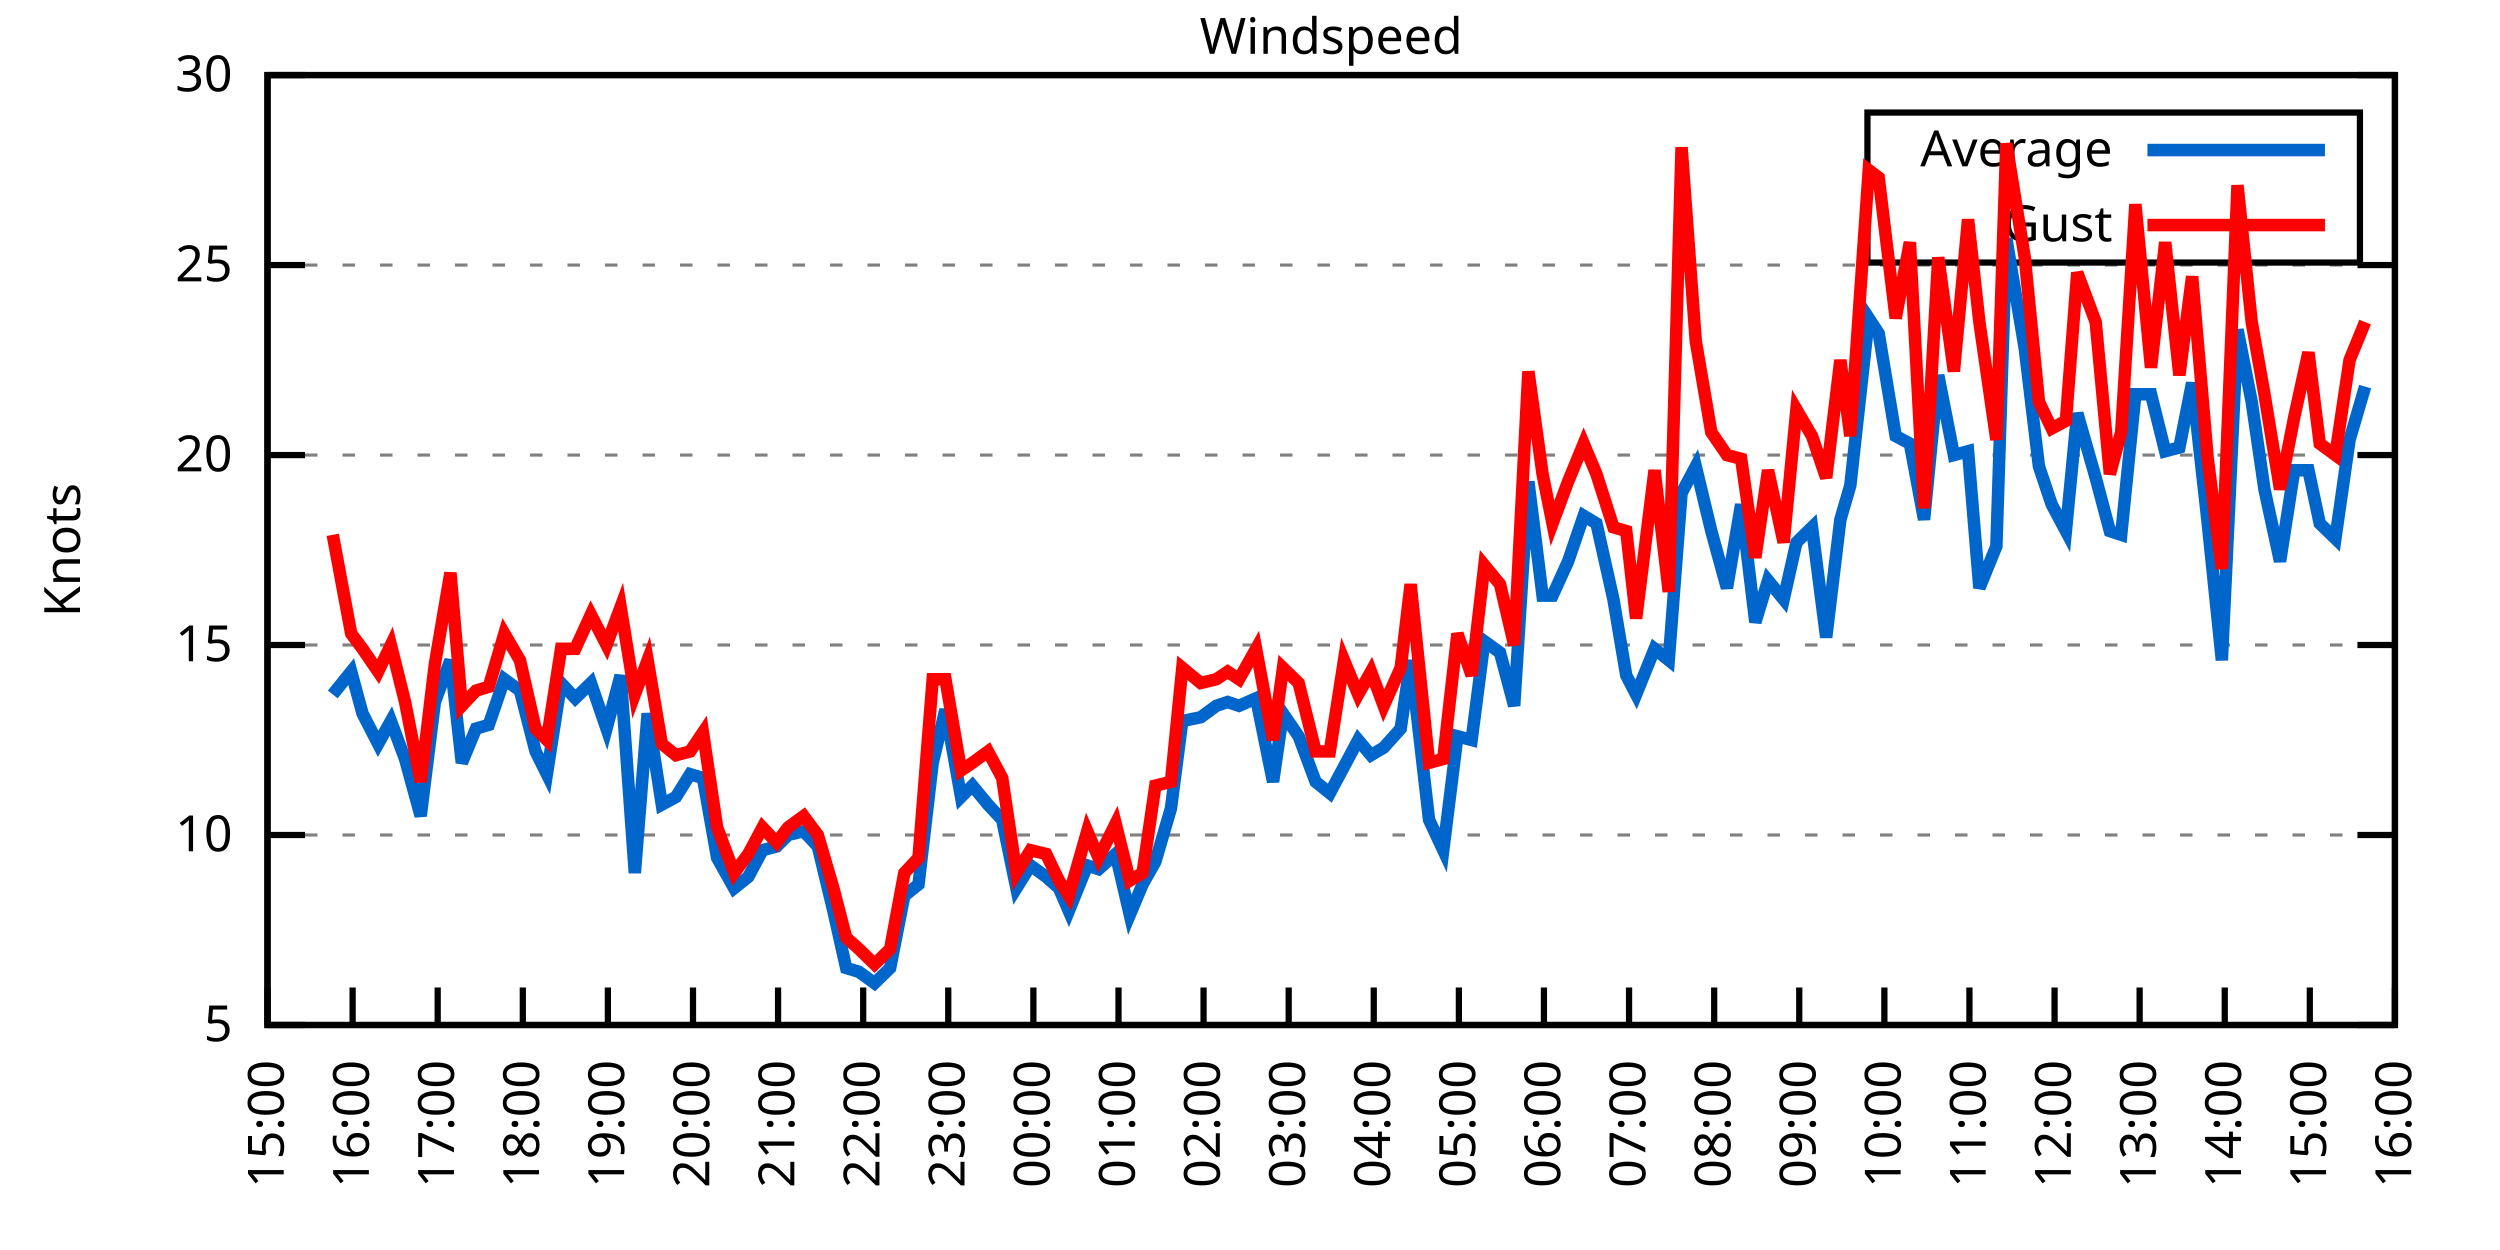
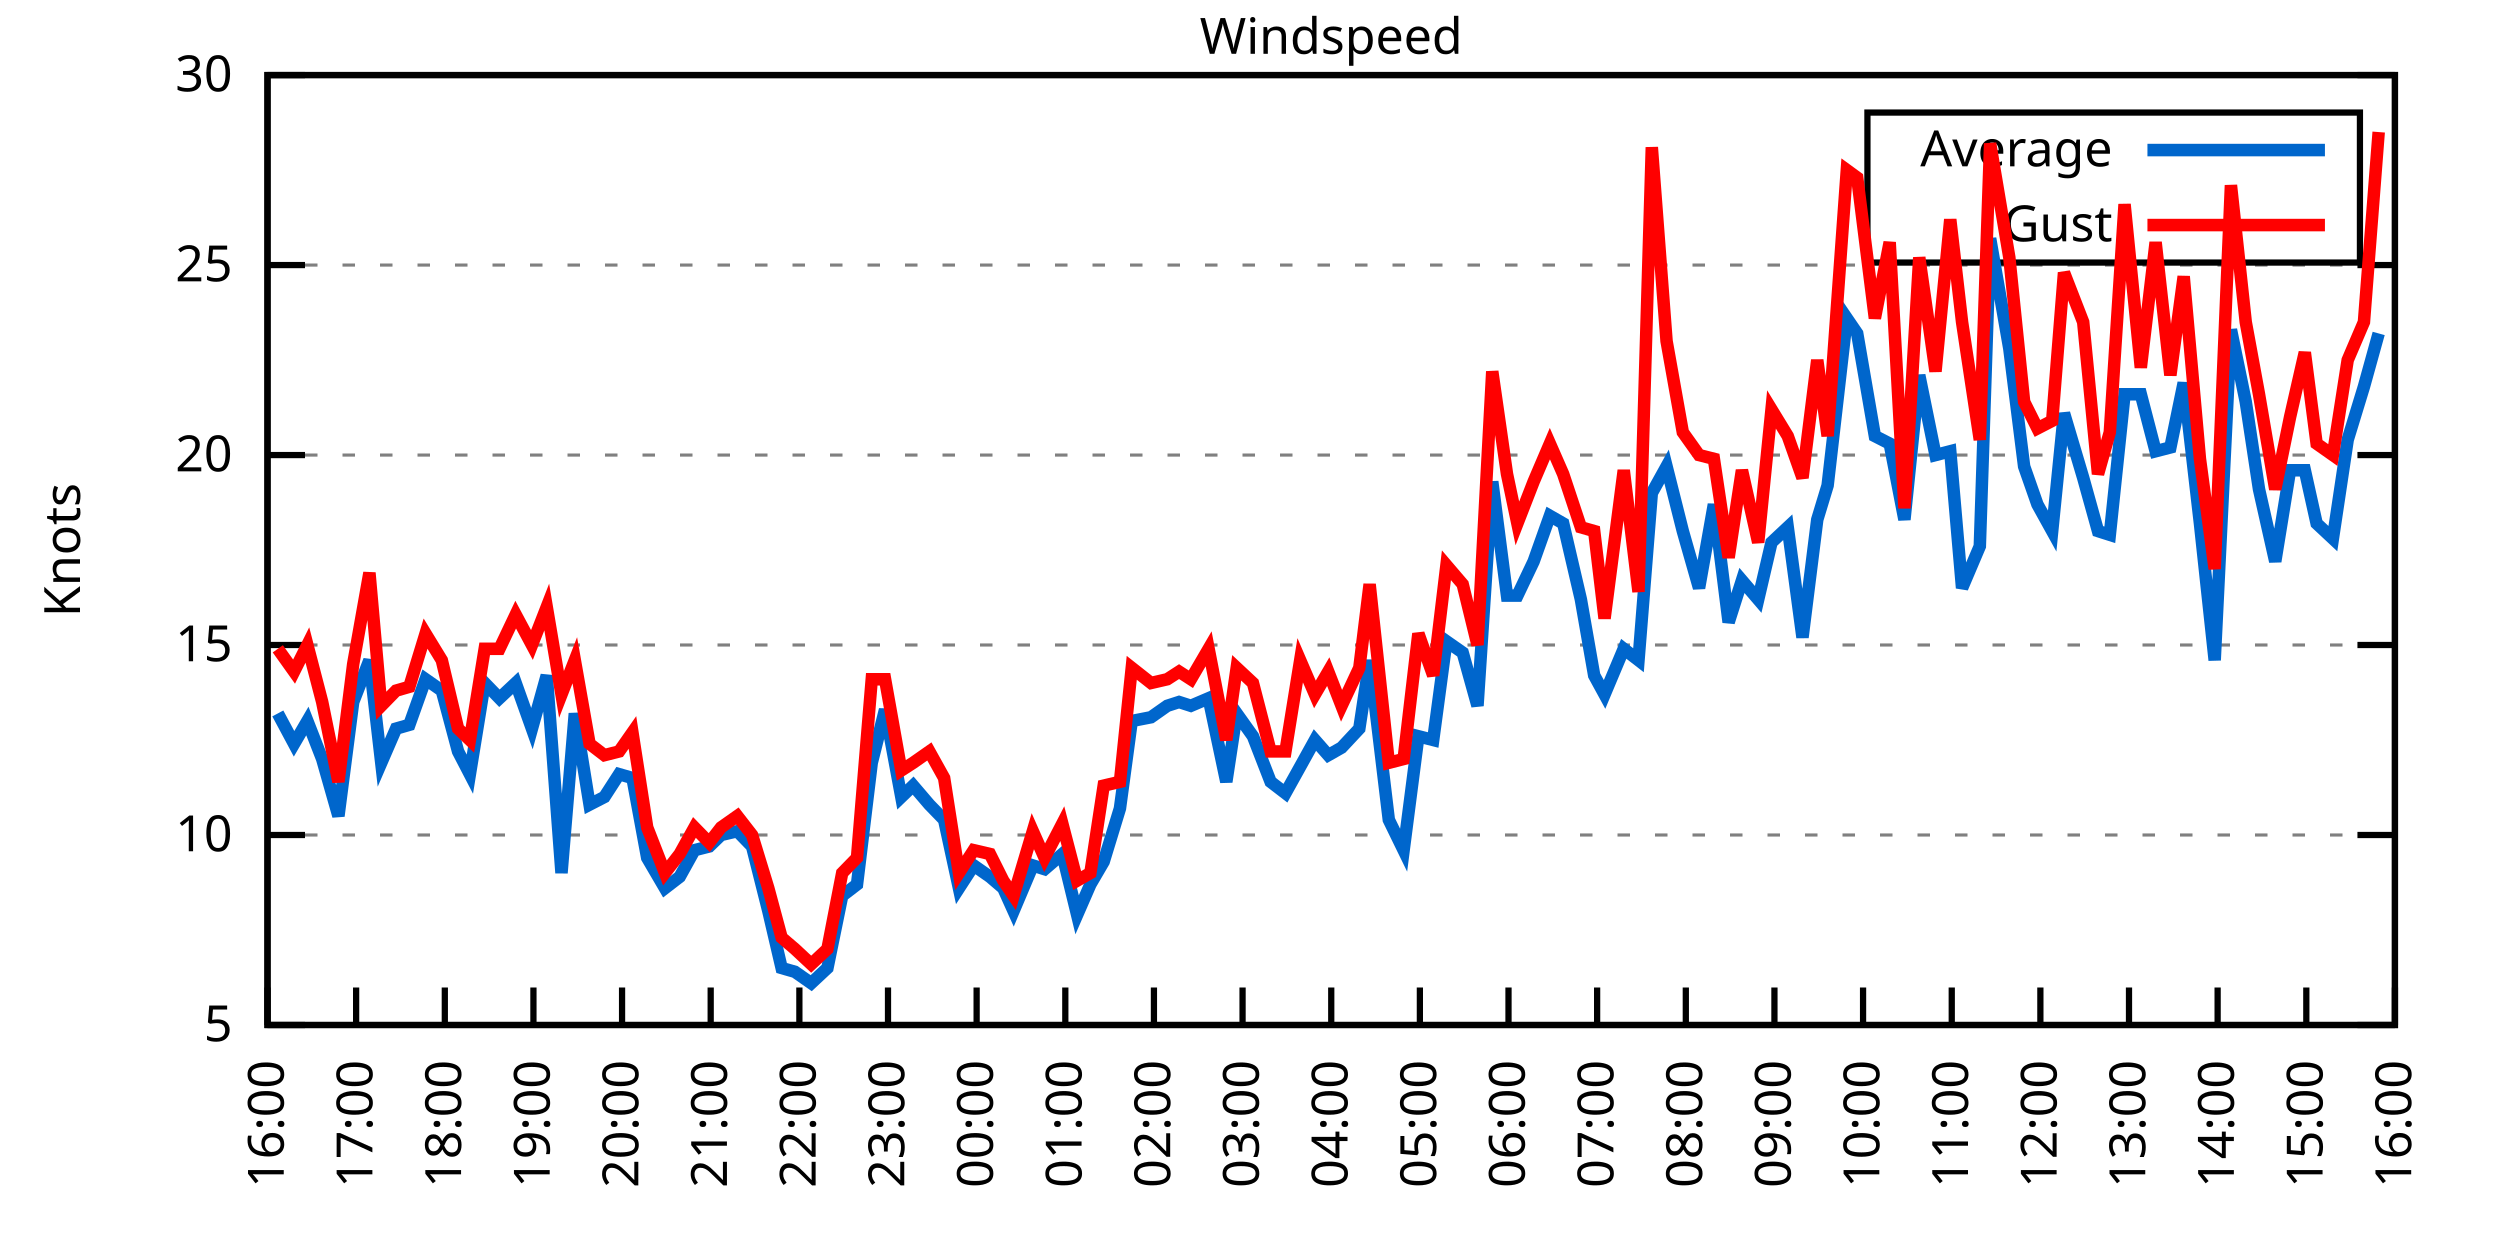
<svg xmlns="http://www.w3.org/2000/svg" xmlns:xlink="http://www.w3.org/1999/xlink" width="400" height="200" viewBox="0 0 400 200">
  <g id="gnuplot_canvas">
    <rect x="0" y="0" width="400" height="200" fill="none" />
    <defs>
      <circle id="gpDot" r="0.5" stroke-width="0.5" stroke="currentColor" />
      <path id="gpPt0" stroke-width="0.333" stroke="currentColor" d="M-1,0 h2 M0,-1 v2" />
      <path id="gpPt1" stroke-width="0.333" stroke="currentColor" d="M-1,-1 L1,1 M1,-1 L-1,1" />
      <path id="gpPt2" stroke-width="0.333" stroke="currentColor" d="M-1,0 L1,0 M0,-1 L0,1 M-1,-1 L1,1 M-1,1 L1,-1" />
      <rect id="gpPt3" stroke-width="0.333" stroke="currentColor" x="-1" y="-1" width="2" height="2" />
      <rect id="gpPt4" stroke-width="0.333" stroke="currentColor" fill="currentColor" x="-1" y="-1" width="2" height="2" />
      <circle id="gpPt5" stroke-width="0.333" stroke="currentColor" cx="0" cy="0" r="1" />
      <use xlink:href="#gpPt5" id="gpPt6" fill="currentColor" stroke="none" />
      <path id="gpPt7" stroke-width="0.333" stroke="currentColor" d="M0,-1.33 L-1.33,0.67 L1.33,0.67 z" />
      <use xlink:href="#gpPt7" id="gpPt8" fill="currentColor" stroke="none" />
      <use xlink:href="#gpPt7" id="gpPt9" stroke="currentColor" transform="rotate(180)" />
      <use xlink:href="#gpPt9" id="gpPt10" fill="currentColor" stroke="none" />
      <use xlink:href="#gpPt3" id="gpPt11" stroke="currentColor" transform="rotate(45)" />
      <use xlink:href="#gpPt11" id="gpPt12" fill="currentColor" stroke="none" />
      <path id="gpPt13" stroke-width="0.333" stroke="currentColor" d="M0,1.330 L1.265,0.411 L0.782,-1.067 L-0.782,-1.076 L-1.265,0.411 z" />
      <use xlink:href="#gpPt13" id="gpPt14" fill="currentColor" stroke="none" />
      <filter id="textbox" filterUnits="objectBoundingBox" x="0" y="0" height="1" width="1">
        <feFlood flood-color="white" flood-opacity="1" result="bgnd" />
        <feComposite in="SourceGraphic" in2="bgnd" operator="atop" />
      </filter>
      <filter id="greybox" filterUnits="objectBoundingBox" x="0" y="0" height="1" width="1">
        <feFlood flood-color="lightgrey" flood-opacity="1" result="grey" />
        <feComposite in="SourceGraphic" in2="grey" operator="atop" />
      </filter>
    </defs>
    <g fill="none" color="white" stroke="currentColor" stroke-width="1.00" stroke-linecap="butt" stroke-linejoin="miter">
</g>
    <g fill="none" color="black" stroke="currentColor" stroke-width="1.00" stroke-linecap="butt" stroke-linejoin="miter">
      <g stroke="none" shape-rendering="crispEdges">
        <polygon fill="rgb(255, 255, 255)" points="42.80,164.00 383.18,164.00 383.18,12.02 42.80,12.02 " />
      </g>
    </g>
    <g fill="none" color="black" stroke="currentColor" stroke-width="1.00" stroke-linecap="butt" stroke-linejoin="miter">
</g>
    <g fill="none" color="black" stroke="black" stroke-width="0.50" stroke-linecap="butt" stroke-linejoin="miter">
</g>
    <g fill="none" color="gray" stroke="currentColor" stroke-width="0.50" stroke-linecap="butt" stroke-linejoin="miter">
      <path stroke="gray" stroke-dasharray="2,4" class="gridline" d="M42.80,164.00 L383.19,164.00  " />
    </g>
    <g fill="none" color="gray" stroke="gray" stroke-width="1.00" stroke-linecap="butt" stroke-linejoin="miter">
</g>
    <g fill="none" color="black" stroke="currentColor" stroke-width="1.00" stroke-linecap="butt" stroke-linejoin="miter">
      <path stroke="black" d="M42.80,164.00 L48.80,164.00 M383.19,164.00 L377.19,164.00  " />
      <g transform="translate(37.20,166.60)" stroke="none" fill="black" font-family="Sans" font-size="8.00" text-anchor="end">
        <text>
          <tspan font-family="Sans"> 5</tspan>
        </text>
      </g>
    </g>
    <g fill="none" color="black" stroke="currentColor" stroke-width="1.00" stroke-linecap="butt" stroke-linejoin="miter">
</g>
    <g fill="none" color="black" stroke="black" stroke-width="0.50" stroke-linecap="butt" stroke-linejoin="miter">
</g>
    <g fill="none" color="gray" stroke="currentColor" stroke-width="0.50" stroke-linecap="butt" stroke-linejoin="miter">
      <path stroke="gray" stroke-dasharray="2,4" class="gridline" d="M42.80,133.60 L383.19,133.60  " />
    </g>
    <g fill="none" color="gray" stroke="gray" stroke-width="1.00" stroke-linecap="butt" stroke-linejoin="miter">
</g>
    <g fill="none" color="black" stroke="currentColor" stroke-width="1.00" stroke-linecap="butt" stroke-linejoin="miter">
      <path stroke="black" d="M42.80,133.60 L48.80,133.60 M383.19,133.60 L377.19,133.60  " />
      <g transform="translate(37.20,136.20)" stroke="none" fill="black" font-family="Sans" font-size="8.00" text-anchor="end">
        <text>
          <tspan font-family="Sans"> 10</tspan>
        </text>
      </g>
    </g>
    <g fill="none" color="black" stroke="currentColor" stroke-width="1.00" stroke-linecap="butt" stroke-linejoin="miter">
</g>
    <g fill="none" color="black" stroke="black" stroke-width="0.50" stroke-linecap="butt" stroke-linejoin="miter">
</g>
    <g fill="none" color="gray" stroke="currentColor" stroke-width="0.50" stroke-linecap="butt" stroke-linejoin="miter">
      <path stroke="gray" stroke-dasharray="2,4" class="gridline" d="M42.80,103.20 L383.19,103.20  " />
    </g>
    <g fill="none" color="gray" stroke="gray" stroke-width="1.00" stroke-linecap="butt" stroke-linejoin="miter">
</g>
    <g fill="none" color="black" stroke="currentColor" stroke-width="1.00" stroke-linecap="butt" stroke-linejoin="miter">
      <path stroke="black" d="M42.80,103.20 L48.80,103.20 M383.19,103.20 L377.19,103.20  " />
      <g transform="translate(37.20,105.80)" stroke="none" fill="black" font-family="Sans" font-size="8.00" text-anchor="end">
        <text>
          <tspan font-family="Sans"> 15</tspan>
        </text>
      </g>
    </g>
    <g fill="none" color="black" stroke="currentColor" stroke-width="1.00" stroke-linecap="butt" stroke-linejoin="miter">
</g>
    <g fill="none" color="black" stroke="black" stroke-width="0.50" stroke-linecap="butt" stroke-linejoin="miter">
</g>
    <g fill="none" color="gray" stroke="currentColor" stroke-width="0.50" stroke-linecap="butt" stroke-linejoin="miter">
      <path stroke="gray" stroke-dasharray="2,4" class="gridline" d="M42.80,72.81 L383.19,72.81  " />
    </g>
    <g fill="none" color="gray" stroke="gray" stroke-width="1.00" stroke-linecap="butt" stroke-linejoin="miter">
</g>
    <g fill="none" color="black" stroke="currentColor" stroke-width="1.00" stroke-linecap="butt" stroke-linejoin="miter">
      <path stroke="black" d="M42.80,72.81 L48.80,72.81 M383.19,72.81 L377.19,72.81  " />
      <g transform="translate(37.20,75.41)" stroke="none" fill="black" font-family="Sans" font-size="8.00" text-anchor="end">
        <text>
          <tspan font-family="Sans"> 20</tspan>
        </text>
      </g>
    </g>
    <g fill="none" color="black" stroke="currentColor" stroke-width="1.00" stroke-linecap="butt" stroke-linejoin="miter">
</g>
    <g fill="none" color="black" stroke="black" stroke-width="0.50" stroke-linecap="butt" stroke-linejoin="miter">
</g>
    <g fill="none" color="gray" stroke="currentColor" stroke-width="0.50" stroke-linecap="butt" stroke-linejoin="miter">
      <path stroke="gray" stroke-dasharray="2,4" class="gridline" d="M42.80,42.41 L383.19,42.41  " />
    </g>
    <g fill="none" color="gray" stroke="gray" stroke-width="1.00" stroke-linecap="butt" stroke-linejoin="miter">
</g>
    <g fill="none" color="black" stroke="currentColor" stroke-width="1.00" stroke-linecap="butt" stroke-linejoin="miter">
      <path stroke="black" d="M42.80,42.41 L48.80,42.41 M383.19,42.41 L377.19,42.41  " />
      <g transform="translate(37.20,45.01)" stroke="none" fill="black" font-family="Sans" font-size="8.00" text-anchor="end">
        <text>
          <tspan font-family="Sans"> 25</tspan>
        </text>
      </g>
    </g>
    <g fill="none" color="black" stroke="currentColor" stroke-width="1.00" stroke-linecap="butt" stroke-linejoin="miter">
</g>
    <g fill="none" color="black" stroke="black" stroke-width="0.50" stroke-linecap="butt" stroke-linejoin="miter">
</g>
    <g fill="none" color="gray" stroke="currentColor" stroke-width="0.50" stroke-linecap="butt" stroke-linejoin="miter">
      <path stroke="gray" stroke-dasharray="2,4" class="gridline" d="M42.80,12.01 L383.19,12.01  " />
    </g>
    <g fill="none" color="gray" stroke="gray" stroke-width="1.00" stroke-linecap="butt" stroke-linejoin="miter">
</g>
    <g fill="none" color="black" stroke="currentColor" stroke-width="1.00" stroke-linecap="butt" stroke-linejoin="miter">
      <path stroke="black" d="M42.80,12.01 L48.80,12.01 M383.19,12.01 L377.19,12.01  " />
      <g transform="translate(37.20,14.61)" stroke="none" fill="black" font-family="Sans" font-size="8.00" text-anchor="end">
        <text>
          <tspan font-family="Sans"> 30</tspan>
        </text>
      </g>
    </g>
    <g fill="none" color="black" stroke="currentColor" stroke-width="1.00" stroke-linecap="butt" stroke-linejoin="miter">
      <path stroke="black" d="M42.80,164.00 L42.80,158.00  " />
      <g transform="translate(45.40,169.60) rotate(270.00)" stroke="none" fill="black" font-family="Sans" font-size="8.00" text-anchor="end">
        <text>
-           <tspan font-family="Sans">15:00</tspan>
-         </text>
-       </g>
-     </g>
-     <g fill="none" color="black" stroke="currentColor" stroke-width="1.00" stroke-linecap="butt" stroke-linejoin="miter">
-       <path stroke="black" d="M56.42,164.00 L56.42,158.00  " />
-       <g transform="translate(59.02,169.60) rotate(270.00)" stroke="none" fill="black" font-family="Sans" font-size="8.00" text-anchor="end">
-         <text>
          <tspan font-family="Sans">16:00</tspan>
        </text>
      </g>
    </g>
    <g fill="none" color="black" stroke="currentColor" stroke-width="1.00" stroke-linecap="butt" stroke-linejoin="miter">
-       <path stroke="black" d="M70.03,164.00 L70.03,158.00  " />
-       <g transform="translate(72.63,169.60) rotate(270.00)" stroke="none" fill="black" font-family="Sans" font-size="8.00" text-anchor="end">
+       <path stroke="black" d="M56.98,164.00 L56.98,158.00  " />
+       <g transform="translate(59.58,169.60) rotate(270.00)" stroke="none" fill="black" font-family="Sans" font-size="8.00" text-anchor="end">
        <text>
          <tspan font-family="Sans">17:00</tspan>
        </text>
      </g>
    </g>
    <g fill="none" color="black" stroke="currentColor" stroke-width="1.00" stroke-linecap="butt" stroke-linejoin="miter">
-       <path stroke="black" d="M83.65,164.00 L83.65,158.00  " />
-       <g transform="translate(86.25,169.60) rotate(270.00)" stroke="none" fill="black" font-family="Sans" font-size="8.00" text-anchor="end">
+       <path stroke="black" d="M71.17,164.00 L71.17,158.00  " />
+       <g transform="translate(73.77,169.60) rotate(270.00)" stroke="none" fill="black" font-family="Sans" font-size="8.00" text-anchor="end">
        <text>
          <tspan font-family="Sans">18:00</tspan>
        </text>
      </g>
    </g>
    <g fill="none" color="black" stroke="currentColor" stroke-width="1.00" stroke-linecap="butt" stroke-linejoin="miter">
-       <path stroke="black" d="M97.26,164.00 L97.26,158.00  " />
-       <g transform="translate(99.86,169.60) rotate(270.00)" stroke="none" fill="black" font-family="Sans" font-size="8.00" text-anchor="end">
+       <path stroke="black" d="M85.35,164.00 L85.35,158.00  " />
+       <g transform="translate(87.95,169.60) rotate(270.00)" stroke="none" fill="black" font-family="Sans" font-size="8.00" text-anchor="end">
        <text>
          <tspan font-family="Sans">19:00</tspan>
        </text>
      </g>
    </g>
    <g fill="none" color="black" stroke="currentColor" stroke-width="1.00" stroke-linecap="butt" stroke-linejoin="miter">
-       <path stroke="black" d="M110.88,164.00 L110.88,158.00  " />
-       <g transform="translate(113.48,169.60) rotate(270.00)" stroke="none" fill="black" font-family="Sans" font-size="8.00" text-anchor="end">
+       <path stroke="black" d="M99.53,164.00 L99.53,158.00  " />
+       <g transform="translate(102.13,169.60) rotate(270.00)" stroke="none" fill="black" font-family="Sans" font-size="8.00" text-anchor="end">
        <text>
          <tspan font-family="Sans">20:00</tspan>
        </text>
      </g>
    </g>
    <g fill="none" color="black" stroke="currentColor" stroke-width="1.00" stroke-linecap="butt" stroke-linejoin="miter">
-       <path stroke="black" d="M124.49,164.00 L124.49,158.00  " />
-       <g transform="translate(127.09,169.60) rotate(270.00)" stroke="none" fill="black" font-family="Sans" font-size="8.00" text-anchor="end">
+       <path stroke="black" d="M113.71,164.00 L113.71,158.00  " />
+       <g transform="translate(116.31,169.60) rotate(270.00)" stroke="none" fill="black" font-family="Sans" font-size="8.00" text-anchor="end">
        <text>
          <tspan font-family="Sans">21:00</tspan>
        </text>
      </g>
    </g>
    <g fill="none" color="black" stroke="currentColor" stroke-width="1.00" stroke-linecap="butt" stroke-linejoin="miter">
-       <path stroke="black" d="M138.11,164.00 L138.11,158.00  " />
-       <g transform="translate(140.71,169.60) rotate(270.00)" stroke="none" fill="black" font-family="Sans" font-size="8.00" text-anchor="end">
+       <path stroke="black" d="M127.90,164.00 L127.90,158.00  " />
+       <g transform="translate(130.50,169.60) rotate(270.00)" stroke="none" fill="black" font-family="Sans" font-size="8.00" text-anchor="end">
        <text>
          <tspan font-family="Sans">22:00</tspan>
        </text>
      </g>
    </g>
    <g fill="none" color="black" stroke="currentColor" stroke-width="1.00" stroke-linecap="butt" stroke-linejoin="miter">
-       <path stroke="black" d="M151.72,164.00 L151.72,158.00  " />
-       <g transform="translate(154.32,169.60) rotate(270.00)" stroke="none" fill="black" font-family="Sans" font-size="8.00" text-anchor="end">
+       <path stroke="black" d="M142.08,164.00 L142.08,158.00  " />
+       <g transform="translate(144.68,169.60) rotate(270.00)" stroke="none" fill="black" font-family="Sans" font-size="8.00" text-anchor="end">
        <text>
          <tspan font-family="Sans">23:00</tspan>
        </text>
      </g>
    </g>
    <g fill="none" color="black" stroke="currentColor" stroke-width="1.00" stroke-linecap="butt" stroke-linejoin="miter">
-       <path stroke="black" d="M165.34,164.00 L165.34,158.00  " />
-       <g transform="translate(167.94,169.60) rotate(270.00)" stroke="none" fill="black" font-family="Sans" font-size="8.00" text-anchor="end">
+       <path stroke="black" d="M156.26,164.00 L156.26,158.00  " />
+       <g transform="translate(158.86,169.60) rotate(270.00)" stroke="none" fill="black" font-family="Sans" font-size="8.00" text-anchor="end">
        <text>
          <tspan font-family="Sans">00:00</tspan>
        </text>
      </g>
    </g>
    <g fill="none" color="black" stroke="currentColor" stroke-width="1.00" stroke-linecap="butt" stroke-linejoin="miter">
-       <path stroke="black" d="M178.96,164.00 L178.96,158.00  " />
-       <g transform="translate(181.56,169.60) rotate(270.00)" stroke="none" fill="black" font-family="Sans" font-size="8.00" text-anchor="end">
+       <path stroke="black" d="M170.45,164.00 L170.45,158.00  " />
+       <g transform="translate(173.05,169.60) rotate(270.00)" stroke="none" fill="black" font-family="Sans" font-size="8.00" text-anchor="end">
        <text>
          <tspan font-family="Sans">01:00</tspan>
        </text>
      </g>
    </g>
    <g fill="none" color="black" stroke="currentColor" stroke-width="1.00" stroke-linecap="butt" stroke-linejoin="miter">
-       <path stroke="black" d="M192.57,164.00 L192.57,158.00  " />
-       <g transform="translate(195.17,169.60) rotate(270.00)" stroke="none" fill="black" font-family="Sans" font-size="8.00" text-anchor="end">
+       <path stroke="black" d="M184.63,164.00 L184.63,158.00  " />
+       <g transform="translate(187.23,169.60) rotate(270.00)" stroke="none" fill="black" font-family="Sans" font-size="8.00" text-anchor="end">
        <text>
          <tspan font-family="Sans">02:00</tspan>
        </text>
      </g>
    </g>
    <g fill="none" color="black" stroke="currentColor" stroke-width="1.00" stroke-linecap="butt" stroke-linejoin="miter">
-       <path stroke="black" d="M206.19,164.00 L206.19,158.00  " />
-       <g transform="translate(208.79,169.60) rotate(270.00)" stroke="none" fill="black" font-family="Sans" font-size="8.00" text-anchor="end">
+       <path stroke="black" d="M198.81,164.00 L198.81,158.00  " />
+       <g transform="translate(201.41,169.60) rotate(270.00)" stroke="none" fill="black" font-family="Sans" font-size="8.00" text-anchor="end">
        <text>
          <tspan font-family="Sans">03:00</tspan>
        </text>
      </g>
    </g>
    <g fill="none" color="black" stroke="currentColor" stroke-width="1.00" stroke-linecap="butt" stroke-linejoin="miter">
-       <path stroke="black" d="M219.80,164.00 L219.80,158.00  " />
-       <g transform="translate(222.40,169.60) rotate(270.00)" stroke="none" fill="black" font-family="Sans" font-size="8.00" text-anchor="end">
+       <path stroke="black" d="M213.00,164.00 L213.00,158.00  " />
+       <g transform="translate(215.60,169.60) rotate(270.00)" stroke="none" fill="black" font-family="Sans" font-size="8.00" text-anchor="end">
        <text>
          <tspan font-family="Sans">04:00</tspan>
        </text>
      </g>
    </g>
    <g fill="none" color="black" stroke="currentColor" stroke-width="1.00" stroke-linecap="butt" stroke-linejoin="miter">
-       <path stroke="black" d="M233.42,164.00 L233.42,158.00  " />
-       <g transform="translate(236.02,169.60) rotate(270.00)" stroke="none" fill="black" font-family="Sans" font-size="8.00" text-anchor="end">
+       <path stroke="black" d="M227.18,164.00 L227.18,158.00  " />
+       <g transform="translate(229.78,169.60) rotate(270.00)" stroke="none" fill="black" font-family="Sans" font-size="8.00" text-anchor="end">
        <text>
          <tspan font-family="Sans">05:00</tspan>
        </text>
      </g>
    </g>
    <g fill="none" color="black" stroke="currentColor" stroke-width="1.00" stroke-linecap="butt" stroke-linejoin="miter">
-       <path stroke="black" d="M247.03,164.00 L247.03,158.00  " />
-       <g transform="translate(249.63,169.60) rotate(270.00)" stroke="none" fill="black" font-family="Sans" font-size="8.00" text-anchor="end">
+       <path stroke="black" d="M241.36,164.00 L241.36,158.00  " />
+       <g transform="translate(243.96,169.60) rotate(270.00)" stroke="none" fill="black" font-family="Sans" font-size="8.00" text-anchor="end">
        <text>
          <tspan font-family="Sans">06:00</tspan>
        </text>
      </g>
    </g>
    <g fill="none" color="black" stroke="currentColor" stroke-width="1.00" stroke-linecap="butt" stroke-linejoin="miter">
-       <path stroke="black" d="M260.65,164.00 L260.65,158.00  " />
-       <g transform="translate(263.25,169.60) rotate(270.00)" stroke="none" fill="black" font-family="Sans" font-size="8.00" text-anchor="end">
+       <path stroke="black" d="M255.54,164.00 L255.54,158.00  " />
+       <g transform="translate(258.14,169.60) rotate(270.00)" stroke="none" fill="black" font-family="Sans" font-size="8.00" text-anchor="end">
        <text>
          <tspan font-family="Sans">07:00</tspan>
        </text>
      </g>
    </g>
    <g fill="none" color="black" stroke="currentColor" stroke-width="1.00" stroke-linecap="butt" stroke-linejoin="miter">
-       <path stroke="black" d="M274.27,164.00 L274.27,158.00  " />
-       <g transform="translate(276.87,169.60) rotate(270.00)" stroke="none" fill="black" font-family="Sans" font-size="8.00" text-anchor="end">
+       <path stroke="black" d="M269.73,164.00 L269.73,158.00  " />
+       <g transform="translate(272.33,169.60) rotate(270.00)" stroke="none" fill="black" font-family="Sans" font-size="8.00" text-anchor="end">
        <text>
          <tspan font-family="Sans">08:00</tspan>
        </text>
      </g>
    </g>
    <g fill="none" color="black" stroke="currentColor" stroke-width="1.00" stroke-linecap="butt" stroke-linejoin="miter">
-       <path stroke="black" d="M287.88,164.00 L287.88,158.00  " />
-       <g transform="translate(290.48,169.60) rotate(270.00)" stroke="none" fill="black" font-family="Sans" font-size="8.00" text-anchor="end">
+       <path stroke="black" d="M283.91,164.00 L283.91,158.00  " />
+       <g transform="translate(286.51,169.60) rotate(270.00)" stroke="none" fill="black" font-family="Sans" font-size="8.00" text-anchor="end">
        <text>
          <tspan font-family="Sans">09:00</tspan>
        </text>
      </g>
    </g>
    <g fill="none" color="black" stroke="currentColor" stroke-width="1.00" stroke-linecap="butt" stroke-linejoin="miter">
-       <path stroke="black" d="M301.50,164.00 L301.50,158.00  " />
-       <g transform="translate(304.10,169.60) rotate(270.00)" stroke="none" fill="black" font-family="Sans" font-size="8.00" text-anchor="end">
+       <path stroke="black" d="M298.09,164.00 L298.09,158.00  " />
+       <g transform="translate(300.69,169.60) rotate(270.00)" stroke="none" fill="black" font-family="Sans" font-size="8.00" text-anchor="end">
        <text>
          <tspan font-family="Sans">10:00</tspan>
        </text>
      </g>
    </g>
    <g fill="none" color="black" stroke="currentColor" stroke-width="1.00" stroke-linecap="butt" stroke-linejoin="miter">
-       <path stroke="black" d="M315.11,164.00 L315.11,158.00  " />
-       <g transform="translate(317.71,169.60) rotate(270.00)" stroke="none" fill="black" font-family="Sans" font-size="8.00" text-anchor="end">
+       <path stroke="black" d="M312.28,164.00 L312.28,158.00  " />
+       <g transform="translate(314.88,169.60) rotate(270.00)" stroke="none" fill="black" font-family="Sans" font-size="8.00" text-anchor="end">
        <text>
          <tspan font-family="Sans">11:00</tspan>
        </text>
      </g>
    </g>
    <g fill="none" color="black" stroke="currentColor" stroke-width="1.00" stroke-linecap="butt" stroke-linejoin="miter">
-       <path stroke="black" d="M328.73,164.00 L328.73,158.00  " />
-       <g transform="translate(331.33,169.60) rotate(270.00)" stroke="none" fill="black" font-family="Sans" font-size="8.00" text-anchor="end">
+       <path stroke="black" d="M326.46,164.00 L326.46,158.00  " />
+       <g transform="translate(329.06,169.60) rotate(270.00)" stroke="none" fill="black" font-family="Sans" font-size="8.00" text-anchor="end">
        <text>
          <tspan font-family="Sans">12:00</tspan>
        </text>
      </g>
    </g>
    <g fill="none" color="black" stroke="currentColor" stroke-width="1.00" stroke-linecap="butt" stroke-linejoin="miter">
-       <path stroke="black" d="M342.34,164.00 L342.34,158.00  " />
-       <g transform="translate(344.94,169.60) rotate(270.00)" stroke="none" fill="black" font-family="Sans" font-size="8.00" text-anchor="end">
+       <path stroke="black" d="M340.64,164.00 L340.64,158.00  " />
+       <g transform="translate(343.24,169.60) rotate(270.00)" stroke="none" fill="black" font-family="Sans" font-size="8.00" text-anchor="end">
        <text>
          <tspan font-family="Sans">13:00</tspan>
        </text>
      </g>
    </g>
    <g fill="none" color="black" stroke="currentColor" stroke-width="1.00" stroke-linecap="butt" stroke-linejoin="miter">
-       <path stroke="black" d="M355.96,164.00 L355.96,158.00  " />
-       <g transform="translate(358.56,169.60) rotate(270.00)" stroke="none" fill="black" font-family="Sans" font-size="8.00" text-anchor="end">
+       <path stroke="black" d="M354.82,164.00 L354.82,158.00  " />
+       <g transform="translate(357.42,169.60) rotate(270.00)" stroke="none" fill="black" font-family="Sans" font-size="8.00" text-anchor="end">
        <text>
          <tspan font-family="Sans">14:00</tspan>
        </text>
      </g>
    </g>
    <g fill="none" color="black" stroke="currentColor" stroke-width="1.00" stroke-linecap="butt" stroke-linejoin="miter">
-       <path stroke="black" d="M369.57,164.00 L369.57,158.00  " />
-       <g transform="translate(372.17,169.60) rotate(270.00)" stroke="none" fill="black" font-family="Sans" font-size="8.00" text-anchor="end">
+       <path stroke="black" d="M369.01,164.00 L369.01,158.00  " />
+       <g transform="translate(371.61,169.60) rotate(270.00)" stroke="none" fill="black" font-family="Sans" font-size="8.00" text-anchor="end">
        <text>
          <tspan font-family="Sans">15:00</tspan>
        </text>
      </g>
    </g>
    <g fill="none" color="black" stroke="currentColor" stroke-width="1.00" stroke-linecap="butt" stroke-linejoin="miter">
      <path stroke="black" d="M383.19,164.00 L383.19,158.00  " />
      <g transform="translate(385.79,169.60) rotate(270.00)" stroke="none" fill="black" font-family="Sans" font-size="8.00" text-anchor="end">
        <text>
          <tspan font-family="Sans">16:00</tspan>
        </text>
      </g>
    </g>
    <g fill="none" color="black" stroke="currentColor" stroke-width="1.00" stroke-linecap="butt" stroke-linejoin="miter">
</g>
    <g fill="none" color="black" stroke="currentColor" stroke-width="1.00" stroke-linecap="butt" stroke-linejoin="miter">
      <path stroke="black" d="M42.80,12.01 L42.80,164.00 L383.19,164.00 L383.19,12.01 L42.80,12.01 Z  " />
    </g>
    <g fill="none" color="black" stroke="currentColor" stroke-width="1.00" stroke-linecap="butt" stroke-linejoin="miter">
</g>
    <g fill="none" color="black" stroke="currentColor" stroke-width="1.00" stroke-linecap="butt" stroke-linejoin="miter">
      <path stroke="black" d="M298.79,42.01 L298.79,18.01 L377.59,18.01 L377.59,42.01 L298.79,42.01 Z  " />
    </g>
    <g id="Windspeed_plot_1">
      <g fill="none" color="white" stroke="black" stroke-width="2.00" stroke-linecap="butt" stroke-linejoin="miter">
</g>
      <g fill="none" color="black" stroke="currentColor" stroke-width="2.00" stroke-linecap="butt" stroke-linejoin="miter">
        <g transform="translate(337.99,26.61)" stroke="none" fill="black" font-family="Sans" font-size="8.00" text-anchor="end">
          <text>
            <tspan font-family="Sans">Average</tspan>
          </text>
        </g>
      </g>
      <g fill="none" color="black" stroke="currentColor" stroke-width="2.00" stroke-linecap="butt" stroke-linejoin="miter">
-         <path stroke="rgb(  0, 102, 204)" d="M343.59,24.01 L371.99,24.01 M53.24,111.11 L56.19,107.46 L58.00,114.15 L60.50,119.01 L62.54,115.36 L64.81,121.44   L67.31,130.56 L69.58,112.32 L72.07,105.64 L73.89,122.05 L76.16,116.58 L78.20,115.97 L80.70,108.68 L83.19,110.50   L85.69,120.23 L87.50,123.87 L89.77,109.28 L92.04,111.72 L94.54,109.28 L97.04,116.58 L99.30,108.07 L101.57,139.68   L103.62,114.15 L105.89,128.74 L108.15,127.52 L110.42,123.87 L112.47,124.48 L114.74,137.25 L117.46,142.11 L119.73,140.29   L122.00,136.03 L124.27,135.43 L126.08,133.60 L128.58,132.99 L130.85,135.43 L133.34,145.76 L135.39,154.88 L137.43,155.49   L139.92,157.31 L142.42,154.88 L144.69,143.33 L146.96,141.51 L149.23,122.05 L151.27,113.54 L153.77,127.52 L155.58,125.70   L158.08,128.74 L160.35,131.17 L162.62,142.11 L164.89,138.47 L167.38,140.29 L169.43,142.11 L171.01,145.76 L173.96,138.47   L175.78,139.07 L178.50,136.64 L180.77,146.37 L182.81,141.51 L184.86,137.86 L187.35,129.35 L189.17,115.36 L192.12,114.76   L194.61,112.93 L196.43,112.32 L198.24,112.93 L200.97,111.72 L203.69,125.09 L205.28,114.15 L207.78,117.80 L210.50,125.09   L212.77,126.91 L215.04,122.66 L217.31,118.40 L219.35,120.83 L221.39,119.62 L224.11,116.58 L225.70,105.64 L228.65,131.17   L230.92,136.03 L233.19,117.80 L235.46,118.40 L237.50,102.60 L240.00,104.42 L242.27,112.93 L244.54,77.06 L246.81,95.30   L248.40,95.30 L250.89,89.83 L253.39,82.53 L255.43,83.75 L258.15,95.91 L260.20,108.07 L261.78,111.11 L264.73,103.81   L267.00,105.64 L269.05,78.89 L271.32,74.63 L273.81,84.97 L276.31,94.08 L278.58,80.71 L280.85,99.56 L282.89,92.87   L285.38,95.91 L287.43,86.79 L289.92,84.36 L292.19,101.99 L294.46,83.14 L296.05,77.67 L299.00,50.92 L300.59,53.35   L303.31,69.77 L305.58,70.98 L307.85,83.14 L310.12,60.04 L312.62,72.81 L314.89,72.20 L316.70,94.08 L319.42,87.40   L321.01,38.15 L323.96,55.78 L326.23,74.63 L328.27,80.71 L330.54,84.97 L332.36,66.12 L335.31,76.45 L337.58,84.97   L339.39,85.57 L341.66,63.08 L344.16,63.08 L346.43,72.20 L348.70,71.59 L350.74,61.25 L353.24,83.75 L355.50,105.64   L358.00,52.74 L360.27,64.29 L362.31,78.28 L364.81,89.83 L367.08,75.24 L369.35,75.24 L371.16,83.75 L373.66,86.18   L375.93,70.37 L378.42,61.86  " />
+         <path stroke="rgb(  0, 102, 204)" d="M343.59,24.01 L371.99,24.01 M44.45,114.15 L47.05,119.01 L49.18,115.36 L51.55,121.44 L54.15,130.56 L56.51,112.32   L59.11,105.64 L61.00,122.05 L63.37,116.58 L65.49,115.97 L68.09,108.68 L70.69,110.50 L73.29,120.23 L75.18,123.87   L77.55,109.28 L79.91,111.72 L82.51,109.28 L85.11,116.58 L87.48,108.07 L89.84,139.68 L91.97,114.15 L94.33,128.74   L96.70,127.52 L99.06,123.87 L101.19,124.48 L103.55,137.25 L106.39,142.11 L108.75,140.29 L111.11,136.03 L113.48,135.43   L115.37,133.60 L117.97,132.99 L120.33,135.43 L122.93,145.76 L125.06,154.88 L127.19,155.49 L129.79,157.31 L132.39,154.88   L134.75,143.33 L137.12,141.51 L139.48,122.05 L141.61,113.54 L144.21,127.52 L146.10,125.70 L148.70,128.74 L151.06,131.17   L153.43,142.11 L155.79,138.47 L158.39,140.29 L160.52,142.11 L162.17,145.76 L165.25,138.47 L167.14,139.07 L169.97,136.64   L172.34,146.37 L174.46,141.51 L176.59,137.86 L179.19,129.35 L181.08,115.36 L184.16,114.76 L186.76,112.93 L188.65,112.32   L190.54,112.93 L193.38,111.72 L196.21,125.09 L197.87,114.15 L200.47,117.80 L203.30,125.09 L205.67,126.91 L208.03,122.66   L210.39,118.40 L212.52,120.83 L214.65,119.62 L217.49,116.58 L219.14,105.64 L222.21,131.17 L224.58,136.03 L226.94,117.80   L229.31,118.40 L231.43,102.60 L234.03,104.42 L236.40,112.93 L238.76,77.06 L241.12,95.30 L242.78,95.30 L245.38,89.83   L247.98,82.53 L250.11,83.75 L252.94,95.91 L255.07,108.07 L256.73,111.11 L259.80,103.81 L262.16,105.64 L264.29,78.89   L266.65,74.63 L269.25,84.97 L271.85,94.08 L274.22,80.71 L276.58,99.56 L278.71,92.87 L281.31,95.91 L283.44,86.79   L286.04,84.36 L288.40,101.99 L290.76,83.14 L292.42,77.67 L295.49,50.92 L297.15,53.35 L299.98,69.77 L302.35,70.98   L304.71,83.14 L307.08,60.04 L309.68,72.81 L312.04,72.20 L313.93,94.08 L316.77,87.40 L318.42,38.15 L321.49,55.78   L323.86,74.63 L325.99,80.71 L328.35,84.97 L330.24,66.12 L333.31,76.45 L335.68,84.97 L337.57,85.57 L339.93,63.08   L342.53,63.08 L344.90,72.20 L347.26,71.59 L349.39,61.25 L351.99,83.75 L354.35,105.64 L356.95,52.74 L359.32,64.29   L361.44,78.28 L364.04,89.83 L366.41,75.24 L368.77,75.24 L370.66,83.75 L373.26,86.18 L375.63,70.37 L378.23,61.86   L380.59,53.35  " />
      </g>
    </g>
    <g id="Windspeed_plot_2">
      <g fill="none" color="black" stroke="currentColor" stroke-width="2.00" stroke-linecap="butt" stroke-linejoin="miter">
        <g transform="translate(337.99,38.61)" stroke="none" fill="black" font-family="Sans" font-size="8.00" text-anchor="end">
          <text>
            <tspan font-family="Sans">Gust</tspan>
          </text>
        </g>
      </g>
      <g fill="none" color="black" stroke="currentColor" stroke-width="2.00" stroke-linecap="butt" stroke-linejoin="miter">
-         <path stroke="rgb(255,   0,   0)" d="M343.59,36.01 L371.99,36.01 M53.24,85.57 L56.19,101.38 L58.00,103.81 L60.50,107.46 L62.54,103.20 L64.81,112.32   L67.31,125.09 L69.58,106.24 L72.07,91.65 L73.89,112.93 L76.16,110.50 L78.20,109.89 L80.70,101.38 L83.19,105.64   L85.69,116.58 L87.50,118.40 L89.77,103.81 L92.04,103.81 L94.54,98.34 L97.04,103.20 L99.30,97.12 L101.57,111.11   L103.62,105.64 L105.89,119.01 L108.15,120.83 L110.42,120.23 L112.47,117.19 L114.74,132.39 L117.46,139.68 L119.73,136.64   L122.00,132.39 L124.27,134.82 L126.08,132.39 L128.58,130.56 L130.85,133.60 L133.34,142.11 L135.39,150.02 L137.43,151.84   L139.92,154.27 L142.42,151.84 L144.69,139.68 L146.96,137.25 L149.23,108.68 L151.27,108.68 L153.77,123.27 L155.58,122.05   L158.08,120.23 L160.35,124.48 L162.62,139.68 L164.89,136.03 L167.38,136.64 L169.43,140.90 L171.01,143.33 L173.96,132.99   L175.78,137.25 L178.50,131.78 L180.77,140.90 L182.81,139.68 L184.86,125.70 L187.35,125.09 L189.17,106.85 L192.12,109.28   L194.61,108.68 L196.43,107.46 L198.24,108.68 L200.97,103.81 L203.69,118.40 L205.28,106.85 L207.78,109.28 L210.50,120.23   L212.77,120.23 L215.04,105.64 L217.31,111.11 L219.35,107.46 L221.39,112.93 L224.11,106.85 L225.70,93.48 L228.65,122.05   L230.92,121.44 L233.19,101.38 L235.46,108.07 L237.50,90.44 L240.00,93.48 L242.27,103.20 L244.54,59.43 L246.81,75.85   L248.40,83.75 L250.89,77.06 L253.39,70.98 L255.43,75.85 L258.15,84.36 L260.20,84.97 L261.78,98.95 L264.73,75.24   L267.00,94.69 L269.05,23.56 L271.32,54.57 L273.81,69.16 L276.31,72.81 L278.58,73.41 L280.85,89.22 L282.89,75.24   L285.38,86.79 L287.43,65.51 L289.92,69.77 L292.19,76.45 L294.46,57.61 L296.05,69.77 L299.00,27.21 L300.59,28.42   L303.31,50.92 L305.58,38.76 L307.85,81.32 L310.12,41.19 L312.62,59.43 L314.89,35.11 L316.70,51.53 L319.42,70.37   L321.01,22.95 L323.96,41.19 L326.23,64.29 L328.27,68.55 L330.54,67.33 L332.36,43.62 L335.31,51.53 L337.58,75.85   L339.39,69.16 L341.66,32.68 L344.16,58.82 L346.43,38.76 L348.70,60.04 L350.74,44.23 L353.24,73.41 L355.50,91.04   L358.00,29.64 L360.27,51.53 L362.31,63.08 L364.81,78.28 L367.08,66.73 L369.35,56.39 L371.16,70.98 L373.66,72.81   L375.93,57.61 L378.42,51.53  " />
+         <path stroke="rgb(255,   0,   0)" d="M343.59,36.01 L371.99,36.01 M44.45,103.81 L47.05,107.46 L49.18,103.20 L51.55,112.32 L54.15,125.09 L56.51,106.24   L59.11,91.65 L61.00,112.93 L63.37,110.50 L65.49,109.89 L68.09,101.38 L70.69,105.64 L73.29,116.58 L75.18,118.40   L77.55,103.81 L79.91,103.81 L82.51,98.34 L85.11,103.20 L87.48,97.12 L89.84,111.11 L91.97,105.64 L94.33,119.01   L96.70,120.83 L99.06,120.23 L101.19,117.19 L103.55,132.39 L106.39,139.68 L108.75,136.64 L111.11,132.39 L113.48,134.82   L115.37,132.39 L117.97,130.56 L120.33,133.60 L122.93,142.11 L125.06,150.02 L127.19,151.84 L129.79,154.27 L132.39,151.84   L134.75,139.68 L137.12,137.25 L139.48,108.68 L141.61,108.68 L144.21,123.27 L146.10,122.05 L148.70,120.23 L151.06,124.48   L153.43,139.68 L155.79,136.03 L158.39,136.64 L160.52,140.90 L162.17,143.33 L165.25,132.99 L167.14,137.25 L169.97,131.78   L172.34,140.90 L174.46,139.68 L176.59,125.70 L179.19,125.09 L181.08,106.85 L184.16,109.28 L186.76,108.68 L188.65,107.46   L190.54,108.68 L193.38,103.81 L196.21,118.40 L197.87,106.85 L200.47,109.28 L203.30,120.23 L205.67,120.23 L208.03,105.64   L210.39,111.11 L212.52,107.46 L214.65,112.93 L217.49,106.85 L219.14,93.48 L222.21,122.05 L224.58,121.44 L226.94,101.38   L229.31,108.07 L231.43,90.44 L234.03,93.48 L236.40,103.20 L238.76,59.43 L241.12,75.85 L242.78,83.75 L245.38,77.06   L247.98,70.98 L250.11,75.85 L252.94,84.36 L255.07,84.97 L256.73,98.95 L259.80,75.24 L262.16,94.69 L264.29,23.56   L266.65,54.57 L269.25,69.16 L271.85,72.81 L274.22,73.41 L276.58,89.22 L278.71,75.24 L281.31,86.79 L283.44,65.51   L286.04,69.77 L288.40,76.45 L290.76,57.61 L292.42,69.77 L295.49,27.21 L297.15,28.42 L299.98,50.92 L302.35,38.76   L304.71,81.32 L307.08,41.19 L309.68,59.43 L312.04,35.11 L313.93,51.53 L316.77,70.37 L318.42,22.95 L321.49,41.19   L323.86,64.29 L325.99,68.55 L328.35,67.33 L330.24,43.62 L333.31,51.53 L335.68,75.85 L337.57,69.16 L339.93,32.68   L342.53,58.82 L344.90,38.76 L347.26,60.04 L349.39,44.23 L351.99,73.41 L354.35,91.04 L356.95,29.64 L359.32,51.53   L361.44,63.08 L364.04,78.28 L366.41,66.73 L368.77,56.39 L370.66,70.98 L373.26,72.81 L375.63,57.61 L378.23,51.53   L380.59,21.13  " />
      </g>
    </g>
    <g fill="none" color="black" stroke="currentColor" stroke-width="2.00" stroke-linecap="butt" stroke-linejoin="miter">
</g>
    <g fill="none" color="black" stroke="black" stroke-width="1.00" stroke-linecap="butt" stroke-linejoin="miter">
</g>
    <g fill="none" color="black" stroke="currentColor" stroke-width="1.00" stroke-linecap="butt" stroke-linejoin="miter">
      <path stroke="black" d="M42.80,12.01 L42.80,164.00 L383.19,164.00 L383.19,12.01 L42.80,12.01 Z  " />
      <g transform="translate(12.80,88.01) rotate(270.00)" stroke="none" fill="black" font-family="Sans" font-size="8.00" text-anchor="middle">
        <text>
          <tspan font-family="Sans">Knots</tspan>
        </text>
      </g>
    </g>
    <g fill="none" color="black" stroke="currentColor" stroke-width="1.00" stroke-linecap="butt" stroke-linejoin="miter">
</g>
    <g fill="none" color="black" stroke="currentColor" stroke-width="1.00" stroke-linecap="butt" stroke-linejoin="miter">
      <g transform="translate(212.99,8.61)" stroke="none" fill="black" font-family="Sans" font-size="8.00" text-anchor="middle">
        <text>
          <tspan font-family="Sans">Windspeed</tspan>
        </text>
      </g>
    </g>
    <g fill="none" color="black" stroke="currentColor" stroke-width="1.00" stroke-linecap="butt" stroke-linejoin="miter">
</g>
  </g>
</svg>
